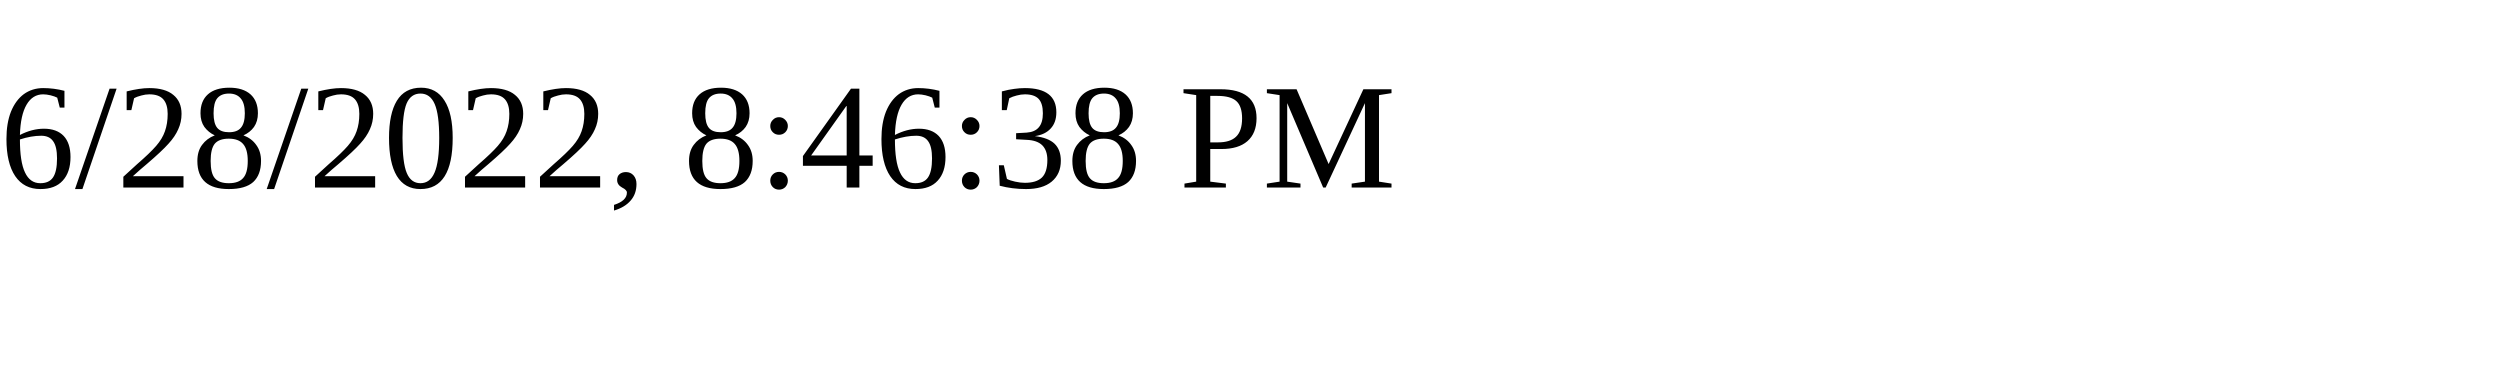
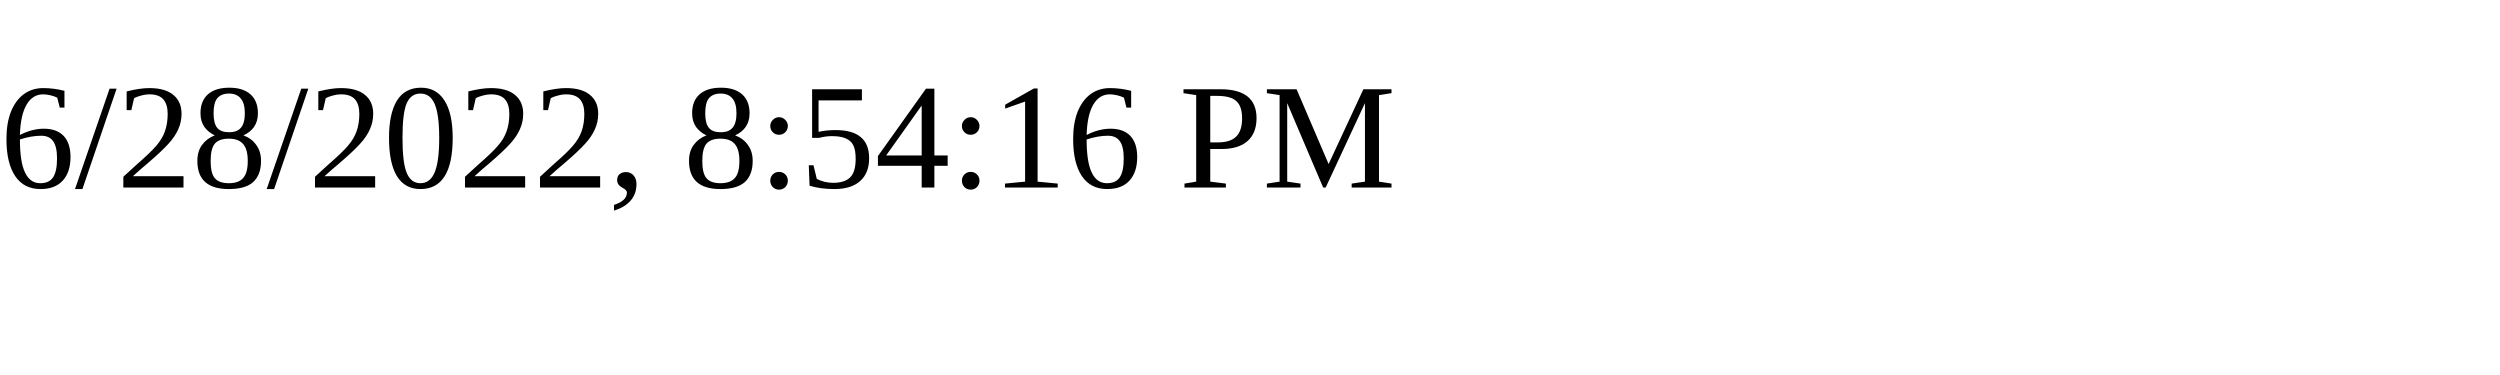
<svg xmlns="http://www.w3.org/2000/svg" height="30" width="200">
-   <text x="0" y="15">6/28/2022, 8:46:38 PM</text>
+   <text x="0" y="15">6/28/2022, 8:54:16 PM</text>
</svg>
